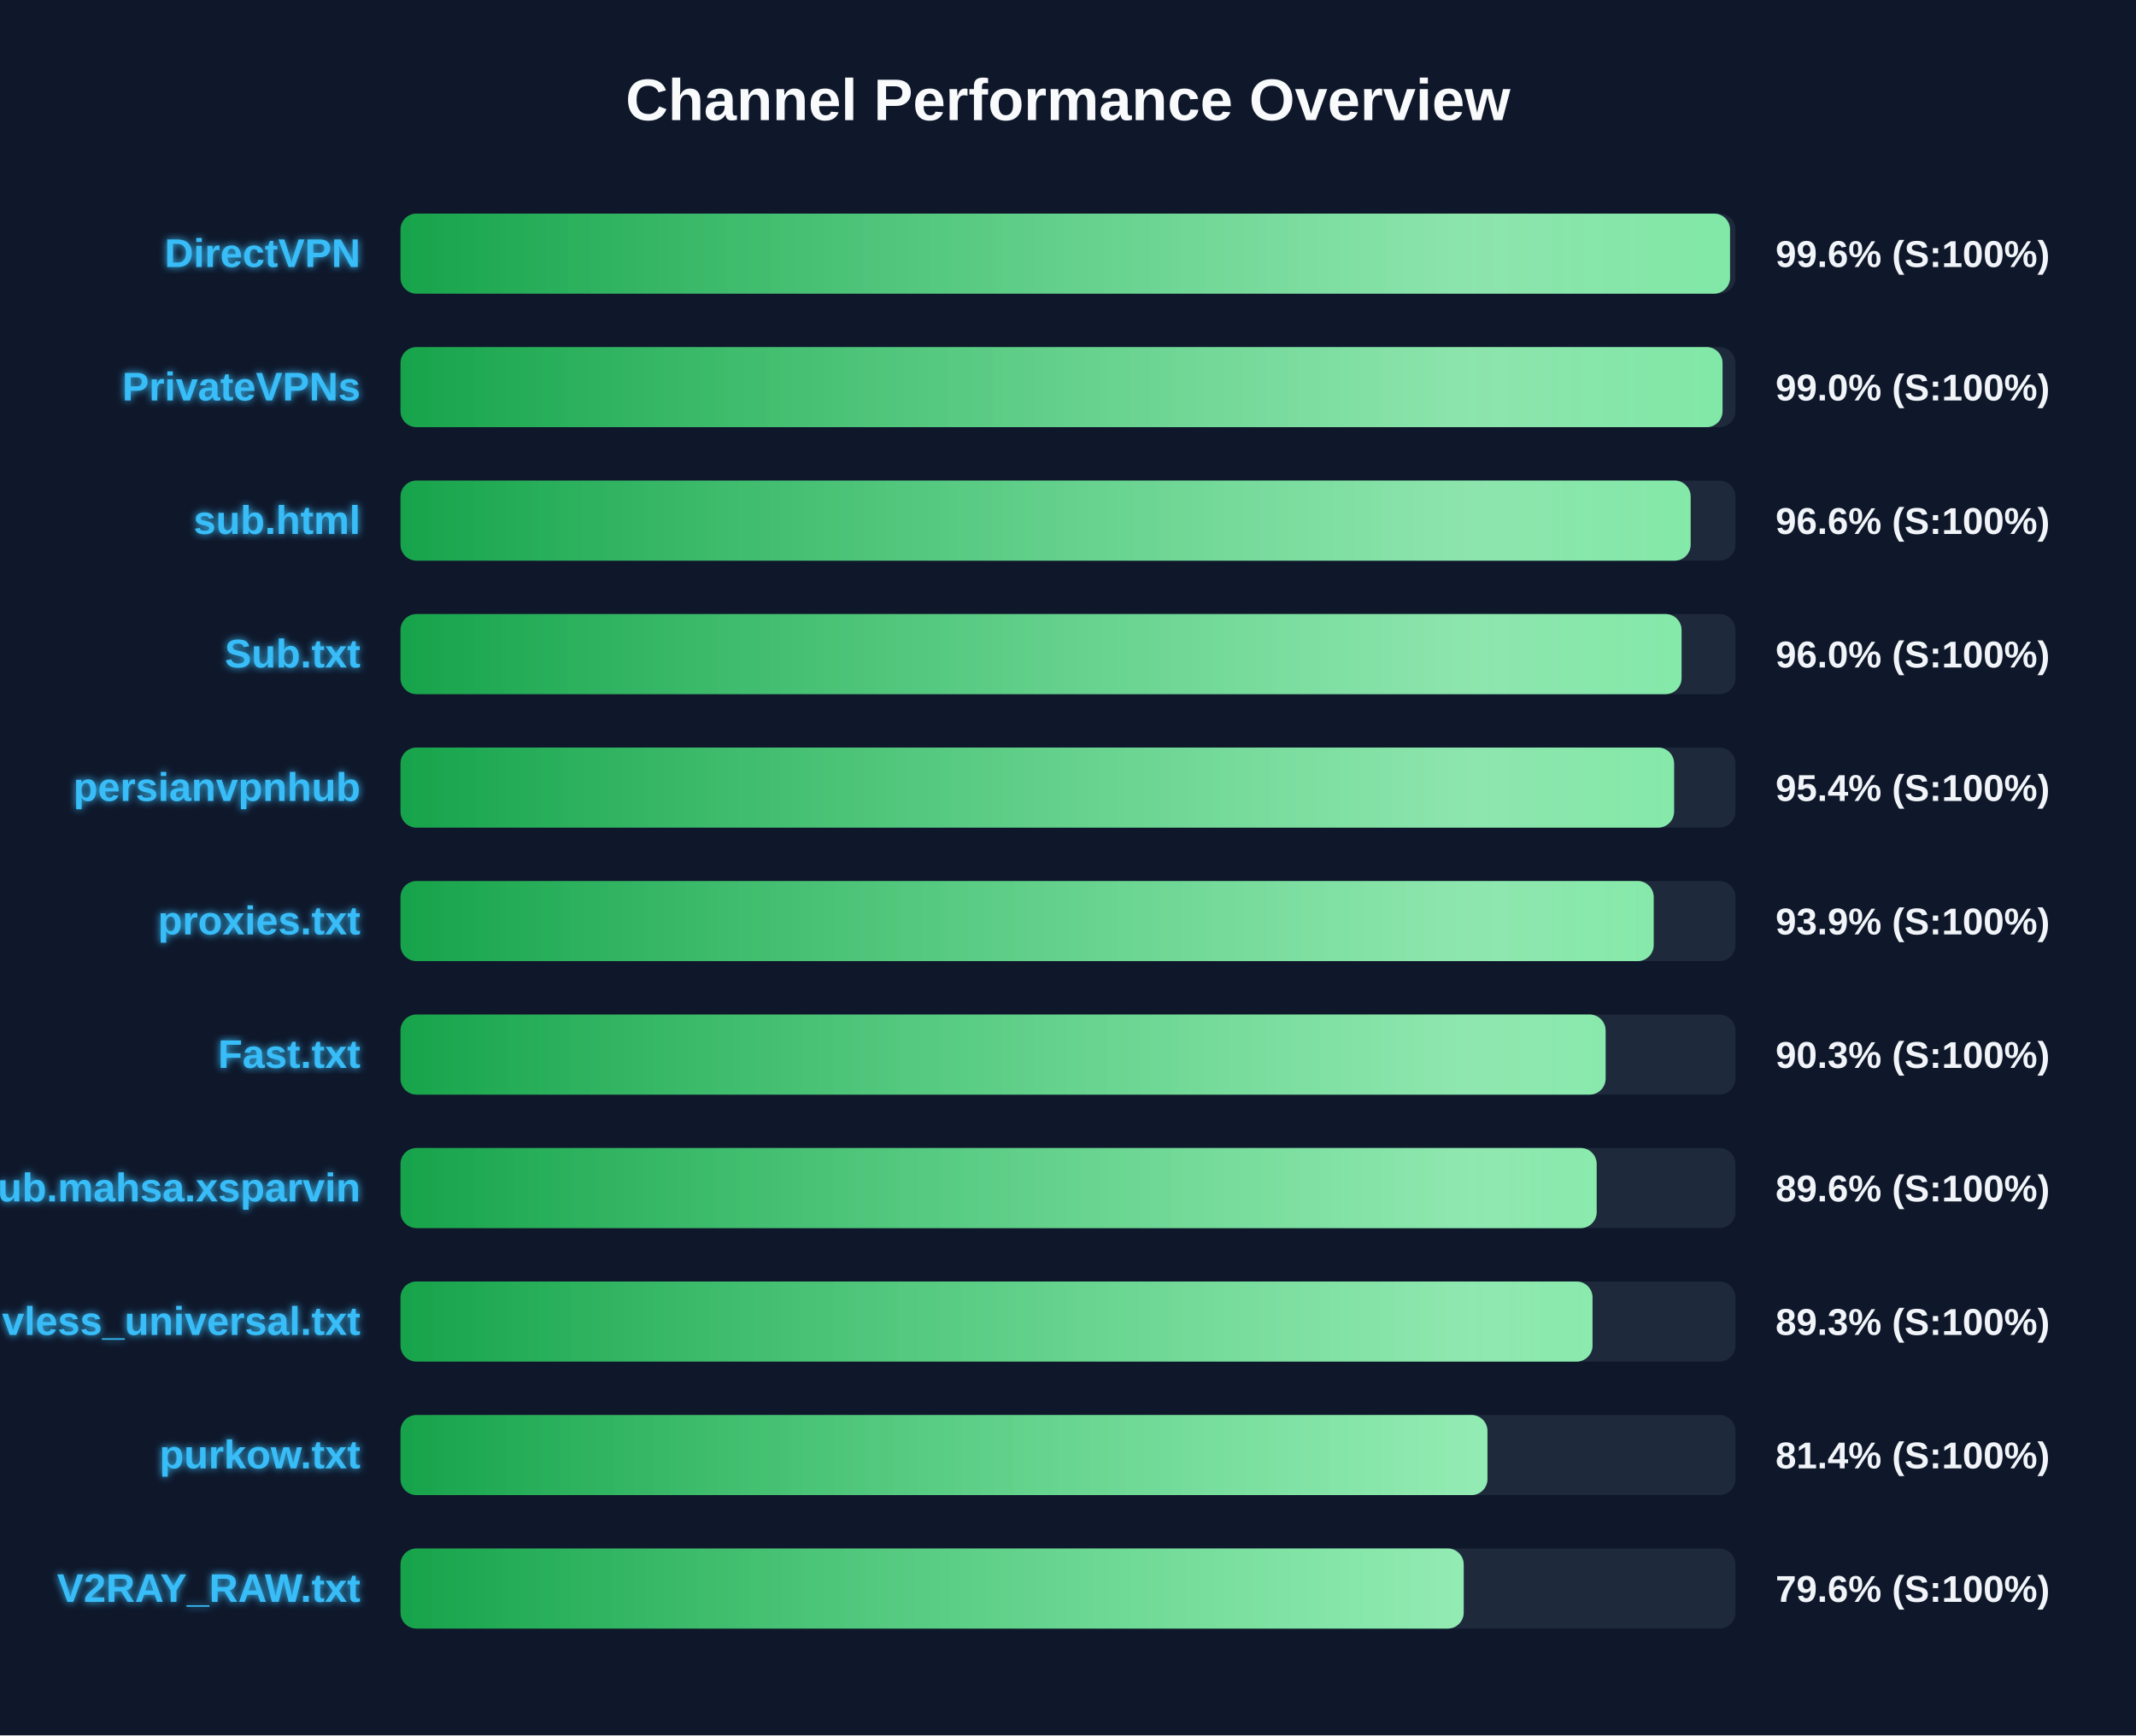
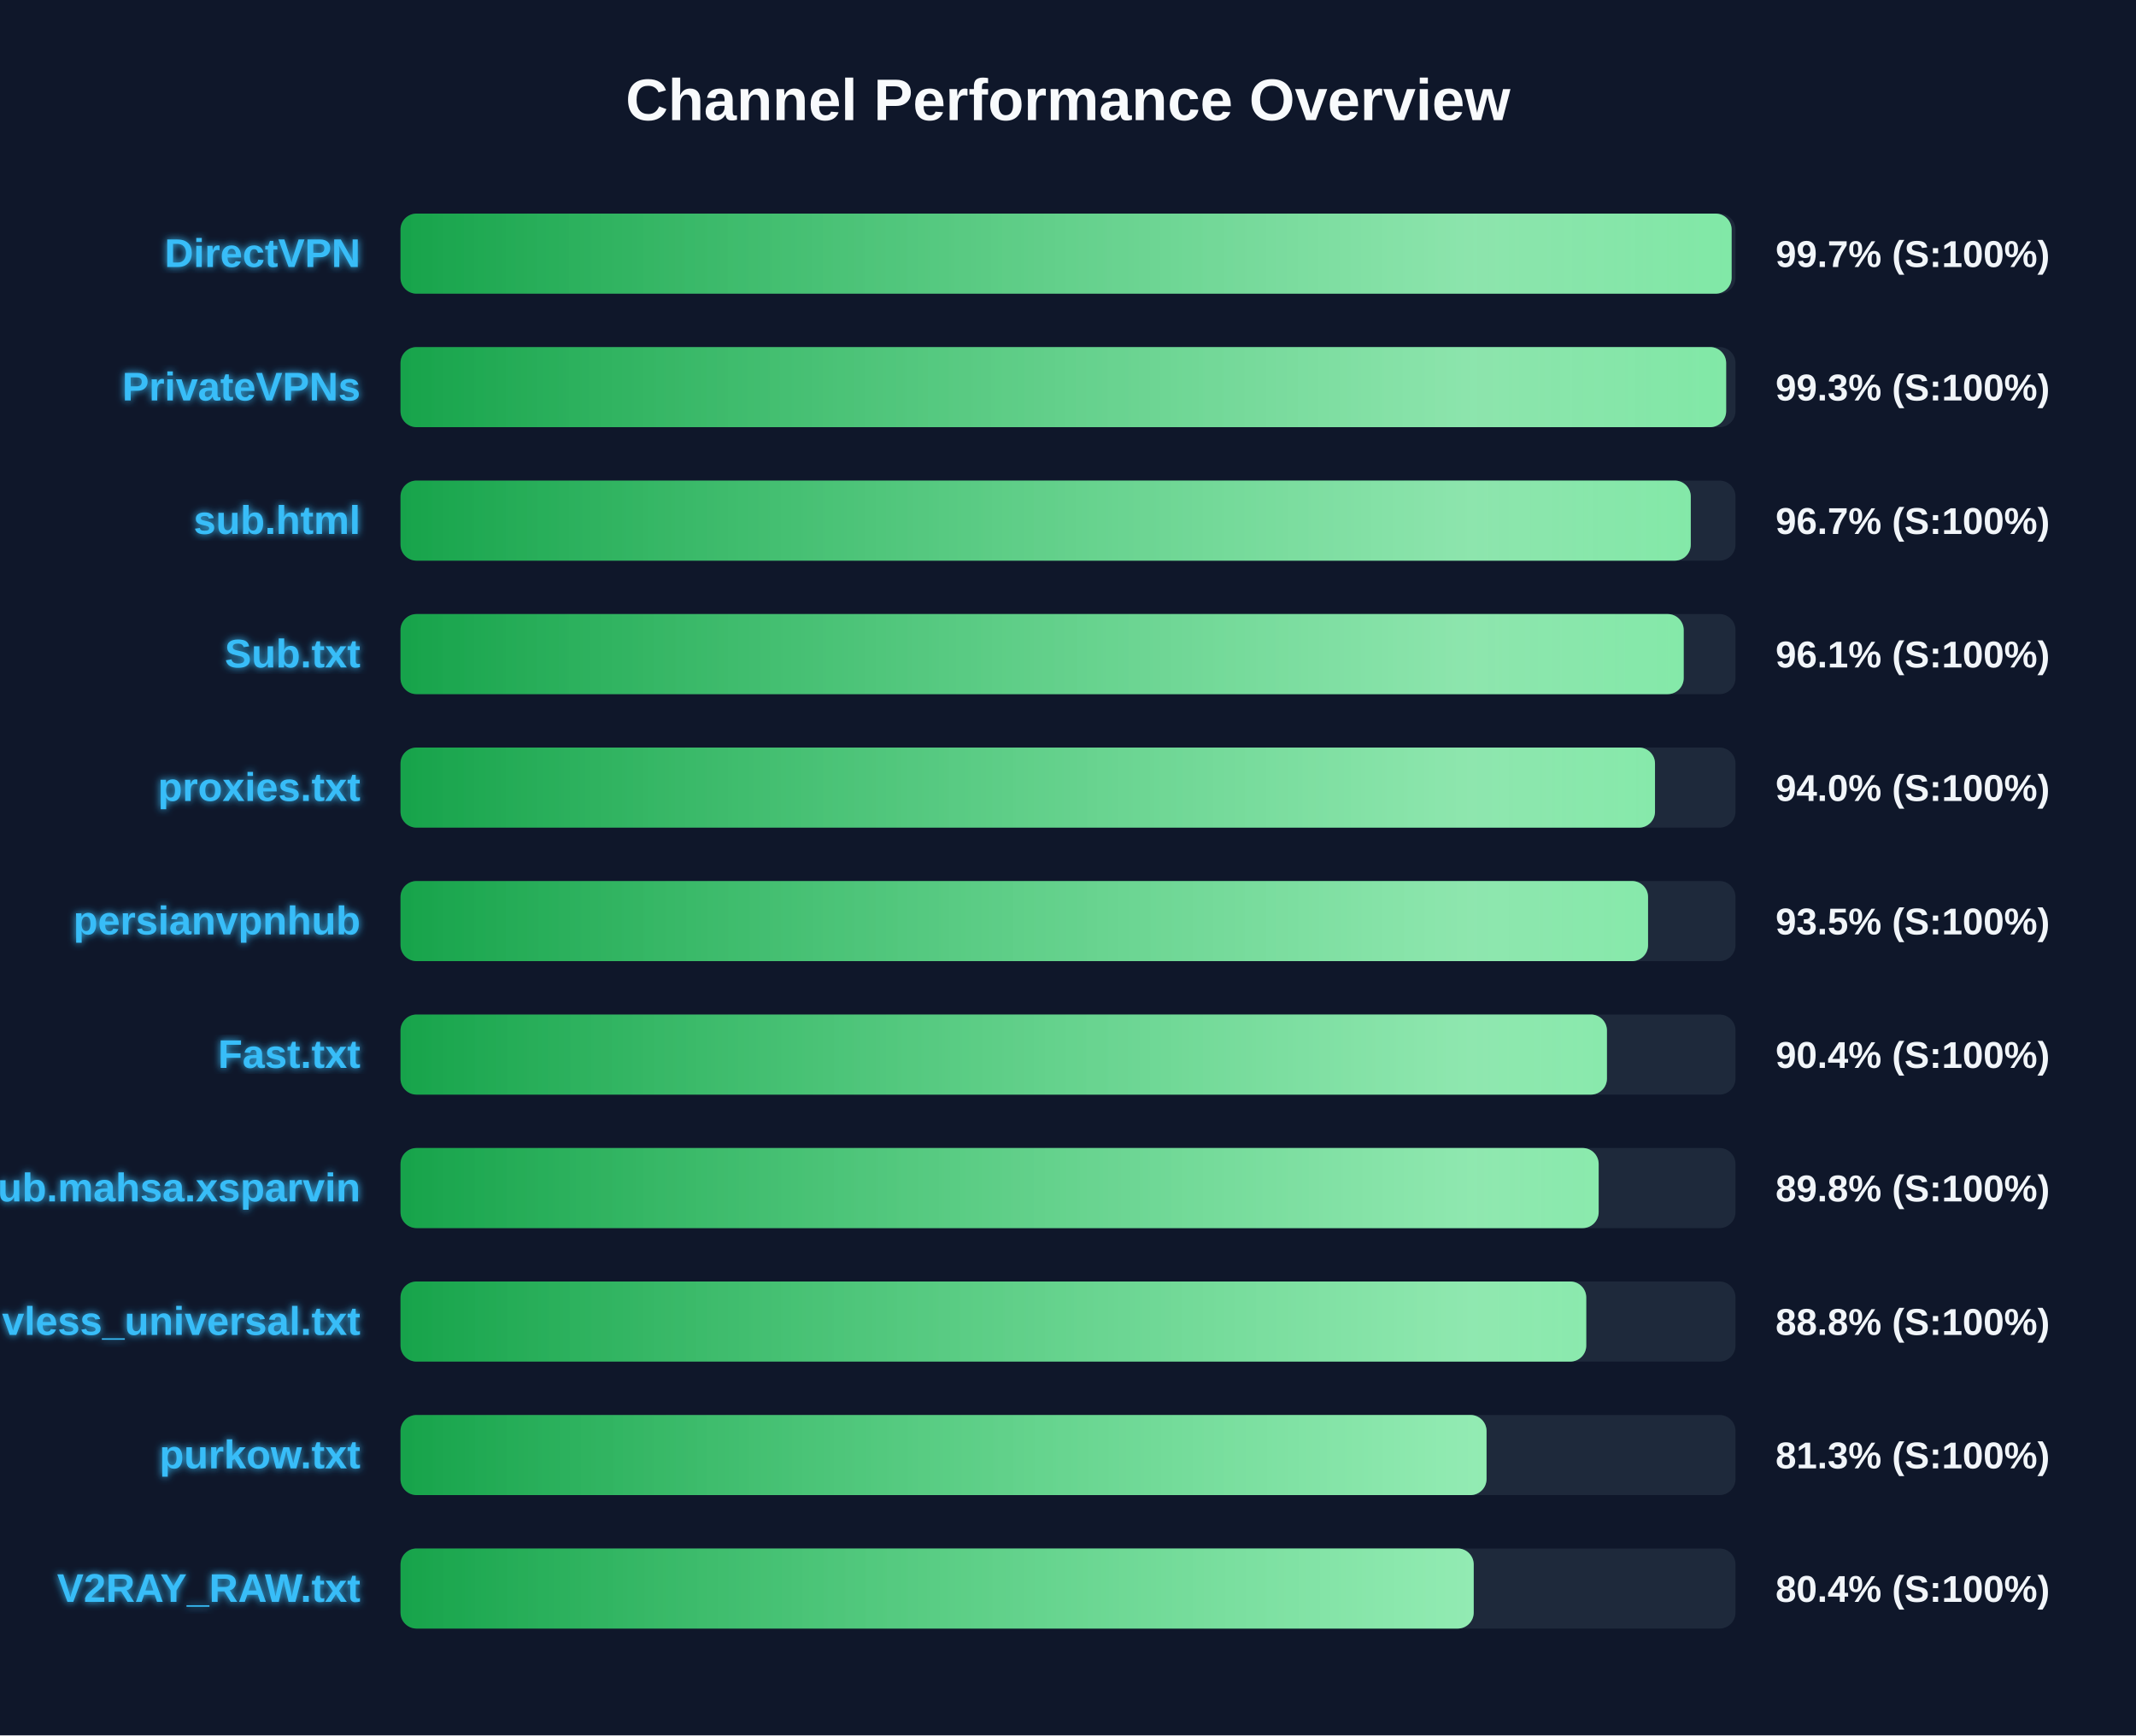
<svg xmlns="http://www.w3.org/2000/svg" width="800" height="650" version="1.1">
  <defs>
    <linearGradient id="grad-green" x1="0%" y1="0%" x2="100%" y2="0%">
      <stop offset="0%" stop-color="#16a34a" />
      <stop offset="100%" stop-color="#4ade80" />
    </linearGradient>
    <linearGradient id="grad-yellow" x1="0%" y1="0%" x2="100%" y2="0%">
      <stop offset="0%" stop-color="#ca8a04" />
      <stop offset="100%" stop-color="#fde047" />
    </linearGradient>
    <linearGradient id="grad-red" x1="0%" y1="0%" x2="100%" y2="0%">
      <stop offset="0%" stop-color="#dc2626" />
      <stop offset="100%" stop-color="#f87171" />
    </linearGradient>
    <linearGradient id="shimmer" x1="0%" y1="0%" x2="100%" y2="0%">
      <stop offset="0%" stop-color="rgba(255,255,255,0)" />
      <stop offset="50%" stop-color="rgba(255,255,255,0.4)" />
      <stop offset="100%" stop-color="rgba(255,255,255,0)" />
    </linearGradient>
    <filter id="glow" x="-20%" y="-20%" width="140%" height="140%">
      <feGaussianBlur stdDeviation="1.5" result="blur" />
      <feComposite in="SourceGraphic" in2="blur" operator="over" />
    </filter>
  </defs>
  <style>
        .bg-rect { fill: #0f172a; }
        .title { font: bold 22px 'Segoe UI', Arial, sans-serif; fill: #f8fafc; }
        .row { font: bold 15px 'Segoe UI', Arial, sans-serif; fill: #38bdf8; filter: url(#glow); }
        .score { font: bold 14px 'Segoe UI', Arial, sans-serif; fill: #f1f5f9; }
        @keyframes shimmer-anim {
            0% { transform: translateX(-100%); }
            100% { transform: translateX(200%); }
        }
        .shimmer-rect {
            animation: shimmer-anim 2.5s infinite linear;
        }
    </style>
  <rect width="100%" height="100%" class="bg-rect" />
  <text x="400" y="45" text-anchor="middle" class="title">Channel Performance Overview</text>
  <rect x="150" y="80" width="500" height="30" fill="#1e293b" rx="6" />
  <clipPath id="clip-0">
-     <rect x="150" y="80" width="497.95" height="30" rx="6" />
+     <rect x="150" y="80" width="498.55" height="30" rx="6" />
  </clipPath>
-   <rect x="150" y="80" width="497.95" height="30" fill="url(#grad-green)" rx="6" />
+   <rect x="150" y="80" width="498.55" height="30" fill="url(#grad-green)" rx="6" />
  <g clip-path="url(#clip-0)">
    <rect x="150" y="80" width="100%" height="30" fill="url(#shimmer)" class="shimmer-rect" />
  </g>
  <text x="135" y="100" text-anchor="end" class="row">DirectVPN</text>
-   <text x="665" y="100" text-anchor="start" class="score">99.6% (S:100%)</text>
+   <text x="665" y="100" text-anchor="start" class="score">99.7% (S:100%)</text>
  <rect x="150" y="130" width="500" height="30" fill="#1e293b" rx="6" />
  <clipPath id="clip-1">
-     <rect x="150" y="130" width="495.15" height="30" rx="6" />
+     <rect x="150" y="130" width="496.5" height="30" rx="6" />
  </clipPath>
-   <rect x="150" y="130" width="495.15" height="30" fill="url(#grad-green)" rx="6" />
+   <rect x="150" y="130" width="496.5" height="30" fill="url(#grad-green)" rx="6" />
  <g clip-path="url(#clip-1)">
    <rect x="150" y="130" width="100%" height="30" fill="url(#shimmer)" class="shimmer-rect" />
  </g>
  <text x="135" y="150" text-anchor="end" class="row">PrivateVPNs</text>
-   <text x="665" y="150" text-anchor="start" class="score">99.0% (S:100%)</text>
+   <text x="665" y="150" text-anchor="start" class="score">99.3% (S:100%)</text>
  <rect x="150" y="180" width="500" height="30" fill="#1e293b" rx="6" />
  <clipPath id="clip-2">
-     <rect x="150" y="180" width="483.2" height="30" rx="6" />
+     <rect x="150" y="180" width="483.25" height="30" rx="6" />
  </clipPath>
-   <rect x="150" y="180" width="483.2" height="30" fill="url(#grad-green)" rx="6" />
+   <rect x="150" y="180" width="483.25" height="30" fill="url(#grad-green)" rx="6" />
  <g clip-path="url(#clip-2)">
    <rect x="150" y="180" width="100%" height="30" fill="url(#shimmer)" class="shimmer-rect" />
  </g>
  <text x="135" y="200" text-anchor="end" class="row">sub.html</text>
-   <text x="665" y="200" text-anchor="start" class="score">96.6% (S:100%)</text>
+   <text x="665" y="200" text-anchor="start" class="score">96.7% (S:100%)</text>
  <rect x="150" y="230" width="500" height="30" fill="#1e293b" rx="6" />
  <clipPath id="clip-3">
-     <rect x="150" y="230" width="479.8" height="30" rx="6" />
+     <rect x="150" y="230" width="480.6" height="30" rx="6" />
  </clipPath>
-   <rect x="150" y="230" width="479.8" height="30" fill="url(#grad-green)" rx="6" />
+   <rect x="150" y="230" width="480.6" height="30" fill="url(#grad-green)" rx="6" />
  <g clip-path="url(#clip-3)">
    <rect x="150" y="230" width="100%" height="30" fill="url(#shimmer)" class="shimmer-rect" />
  </g>
  <text x="135" y="250" text-anchor="end" class="row">Sub.txt</text>
-   <text x="665" y="250" text-anchor="start" class="score">96.0% (S:100%)</text>
+   <text x="665" y="250" text-anchor="start" class="score">96.1% (S:100%)</text>
  <rect x="150" y="280" width="500" height="30" fill="#1e293b" rx="6" />
  <clipPath id="clip-4">
-     <rect x="150" y="280" width="477.0" height="30" rx="6" />
+     <rect x="150" y="280" width="469.85" height="30" rx="6" />
  </clipPath>
-   <rect x="150" y="280" width="477.0" height="30" fill="url(#grad-green)" rx="6" />
+   <rect x="150" y="280" width="469.85" height="30" fill="url(#grad-green)" rx="6" />
  <g clip-path="url(#clip-4)">
    <rect x="150" y="280" width="100%" height="30" fill="url(#shimmer)" class="shimmer-rect" />
  </g>
-   <text x="135" y="300" text-anchor="end" class="row">persianvpnhub</text>
-   <text x="665" y="300" text-anchor="start" class="score">95.4% (S:100%)</text>
+   <text x="135" y="300" text-anchor="end" class="row">proxies.txt</text>
+   <text x="665" y="300" text-anchor="start" class="score">94.0% (S:100%)</text>
  <rect x="150" y="330" width="500" height="30" fill="#1e293b" rx="6" />
  <clipPath id="clip-5">
-     <rect x="150" y="330" width="469.35" height="30" rx="6" />
+     <rect x="150" y="330" width="467.25" height="30" rx="6" />
  </clipPath>
-   <rect x="150" y="330" width="469.35" height="30" fill="url(#grad-green)" rx="6" />
+   <rect x="150" y="330" width="467.25" height="30" fill="url(#grad-green)" rx="6" />
  <g clip-path="url(#clip-5)">
    <rect x="150" y="330" width="100%" height="30" fill="url(#shimmer)" class="shimmer-rect" />
  </g>
-   <text x="135" y="350" text-anchor="end" class="row">proxies.txt</text>
-   <text x="665" y="350" text-anchor="start" class="score">93.9% (S:100%)</text>
+   <text x="135" y="350" text-anchor="end" class="row">persianvpnhub</text>
+   <text x="665" y="350" text-anchor="start" class="score">93.5% (S:100%)</text>
  <rect x="150" y="380" width="500" height="30" fill="#1e293b" rx="6" />
  <clipPath id="clip-6">
-     <rect x="150" y="380" width="451.35" height="30" rx="6" />
+     <rect x="150" y="380" width="451.85" height="30" rx="6" />
  </clipPath>
-   <rect x="150" y="380" width="451.35" height="30" fill="url(#grad-green)" rx="6" />
+   <rect x="150" y="380" width="451.85" height="30" fill="url(#grad-green)" rx="6" />
  <g clip-path="url(#clip-6)">
    <rect x="150" y="380" width="100%" height="30" fill="url(#shimmer)" class="shimmer-rect" />
  </g>
  <text x="135" y="400" text-anchor="end" class="row">Fast.txt</text>
-   <text x="665" y="400" text-anchor="start" class="score">90.3% (S:100%)</text>
+   <text x="665" y="400" text-anchor="start" class="score">90.4% (S:100%)</text>
  <rect x="150" y="430" width="500" height="30" fill="#1e293b" rx="6" />
  <clipPath id="clip-7">
-     <rect x="150" y="430" width="448.0" height="30" rx="6" />
+     <rect x="150" y="430" width="448.75" height="30" rx="6" />
  </clipPath>
-   <rect x="150" y="430" width="448.0" height="30" fill="url(#grad-green)" rx="6" />
+   <rect x="150" y="430" width="448.75" height="30" fill="url(#grad-green)" rx="6" />
  <g clip-path="url(#clip-7)">
    <rect x="150" y="430" width="100%" height="30" fill="url(#shimmer)" class="shimmer-rect" />
  </g>
  <text x="135" y="450" text-anchor="end" class="row">Sub.mahsa.xsparvin</text>
-   <text x="665" y="450" text-anchor="start" class="score">89.6% (S:100%)</text>
+   <text x="665" y="450" text-anchor="start" class="score">89.8% (S:100%)</text>
  <rect x="150" y="480" width="500" height="30" fill="#1e293b" rx="6" />
  <clipPath id="clip-8">
-     <rect x="150" y="480" width="446.45" height="30" rx="6" />
+     <rect x="150" y="480" width="444.1" height="30" rx="6" />
  </clipPath>
-   <rect x="150" y="480" width="446.45" height="30" fill="url(#grad-green)" rx="6" />
+   <rect x="150" y="480" width="444.1" height="30" fill="url(#grad-green)" rx="6" />
  <g clip-path="url(#clip-8)">
    <rect x="150" y="480" width="100%" height="30" fill="url(#shimmer)" class="shimmer-rect" />
  </g>
  <text x="135" y="500" text-anchor="end" class="row">vless_universal.txt</text>
-   <text x="665" y="500" text-anchor="start" class="score">89.3% (S:100%)</text>
+   <text x="665" y="500" text-anchor="start" class="score">88.8% (S:100%)</text>
  <rect x="150" y="530" width="500" height="30" fill="#1e293b" rx="6" />
  <clipPath id="clip-9">
-     <rect x="150" y="530" width="407.1" height="30" rx="6" />
+     <rect x="150" y="530" width="406.75" height="30" rx="6" />
  </clipPath>
-   <rect x="150" y="530" width="407.1" height="30" fill="url(#grad-green)" rx="6" />
+   <rect x="150" y="530" width="406.75" height="30" fill="url(#grad-green)" rx="6" />
  <g clip-path="url(#clip-9)">
    <rect x="150" y="530" width="100%" height="30" fill="url(#shimmer)" class="shimmer-rect" />
  </g>
  <text x="135" y="550" text-anchor="end" class="row">purkow.txt</text>
-   <text x="665" y="550" text-anchor="start" class="score">81.4% (S:100%)</text>
+   <text x="665" y="550" text-anchor="start" class="score">81.3% (S:100%)</text>
  <rect x="150" y="580" width="500" height="30" fill="#1e293b" rx="6" />
  <clipPath id="clip-10">
-     <rect x="150" y="580" width="398.2" height="30" rx="6" />
+     <rect x="150" y="580" width="401.95" height="30" rx="6" />
  </clipPath>
-   <rect x="150" y="580" width="398.2" height="30" fill="url(#grad-green)" rx="6" />
+   <rect x="150" y="580" width="401.95" height="30" fill="url(#grad-green)" rx="6" />
  <g clip-path="url(#clip-10)">
    <rect x="150" y="580" width="100%" height="30" fill="url(#shimmer)" class="shimmer-rect" />
  </g>
  <text x="135" y="600" text-anchor="end" class="row">V2RAY_RAW.txt</text>
-   <text x="665" y="600" text-anchor="start" class="score">79.6% (S:100%)</text>
+   <text x="665" y="600" text-anchor="start" class="score">80.4% (S:100%)</text>
</svg>
